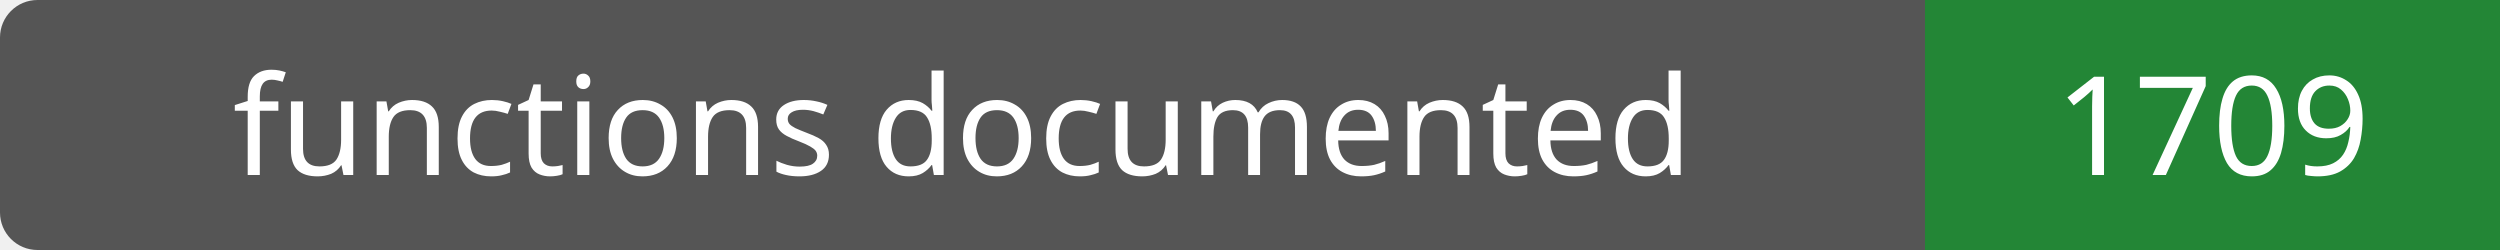
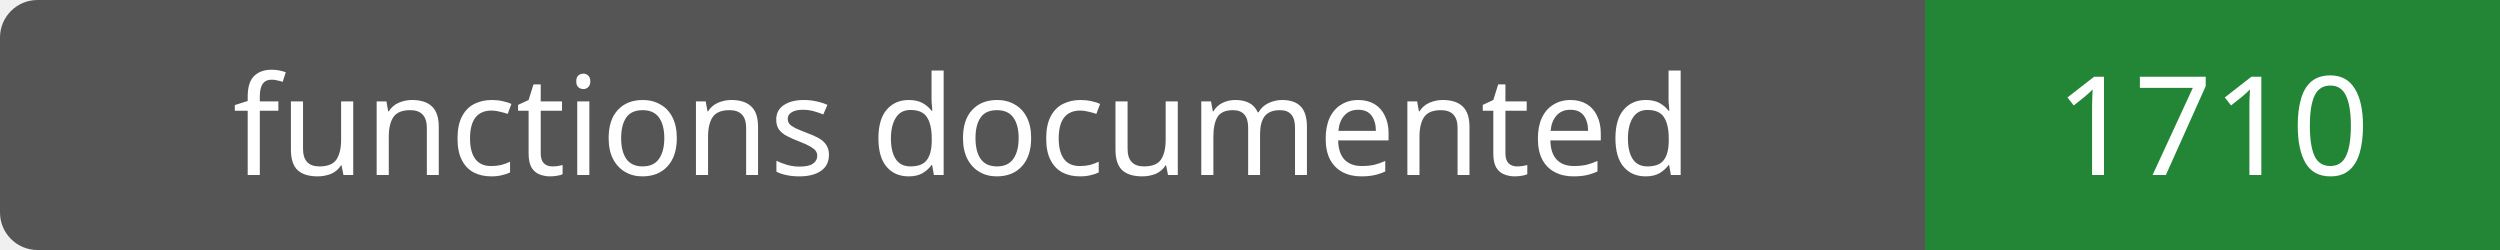
- <svg xmlns="http://www.w3.org/2000/svg" width="200" height="20" role="img" aria-label="functions documented: 1709">
+ <svg xmlns="http://www.w3.org/2000/svg" width="200" height="20" role="img" aria-label="functions documented: 1710">
  <rect width="200" height="20" rx="3" fill="#555" />
  <path fill="#238636" d="M154 0h46v20H154z" />
  <g fill="#fff" text-anchor="middle" font-family="Verdana,sans-serif" font-size="11">
    <text x="77.0" y="14">functions documented</text>
-     <text x="177.0" y="14">1709</text>
+     <text x="177.0" y="14">1710</text>
  </g>
</svg>
